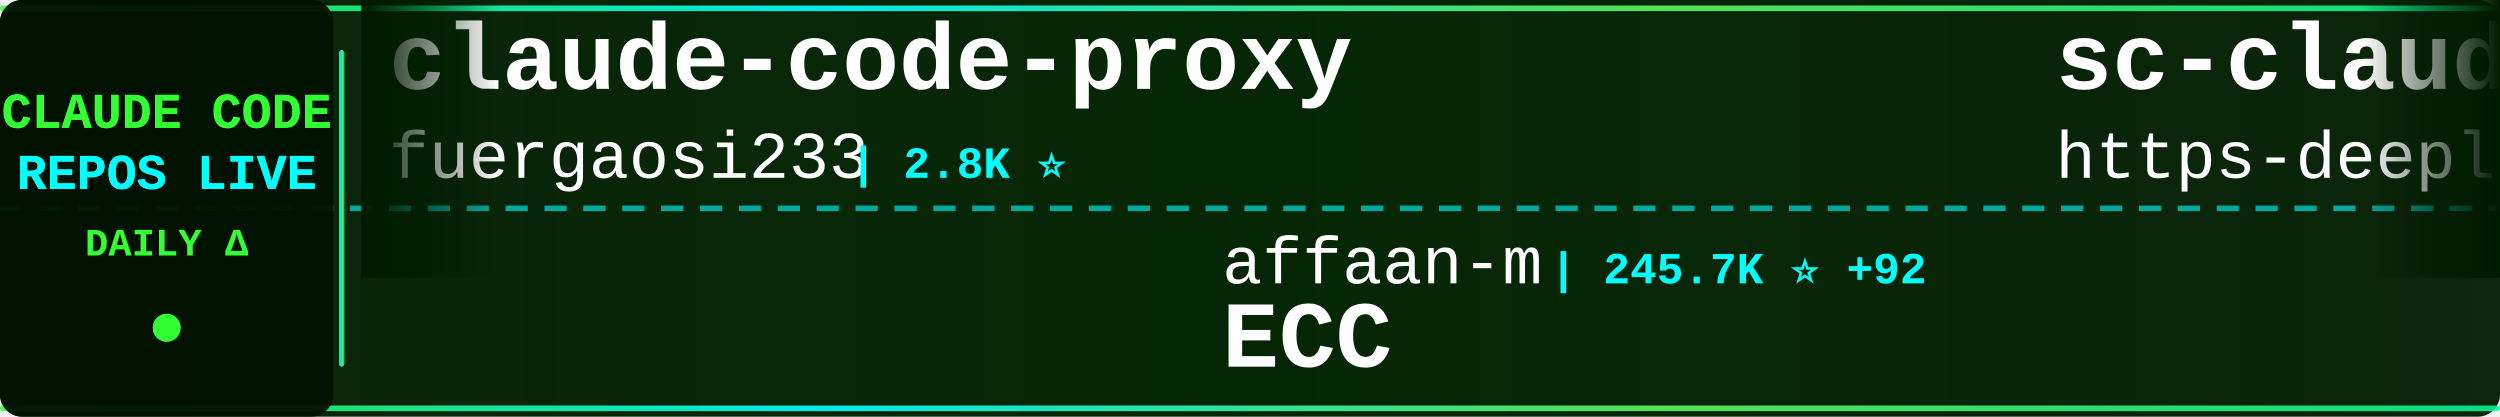
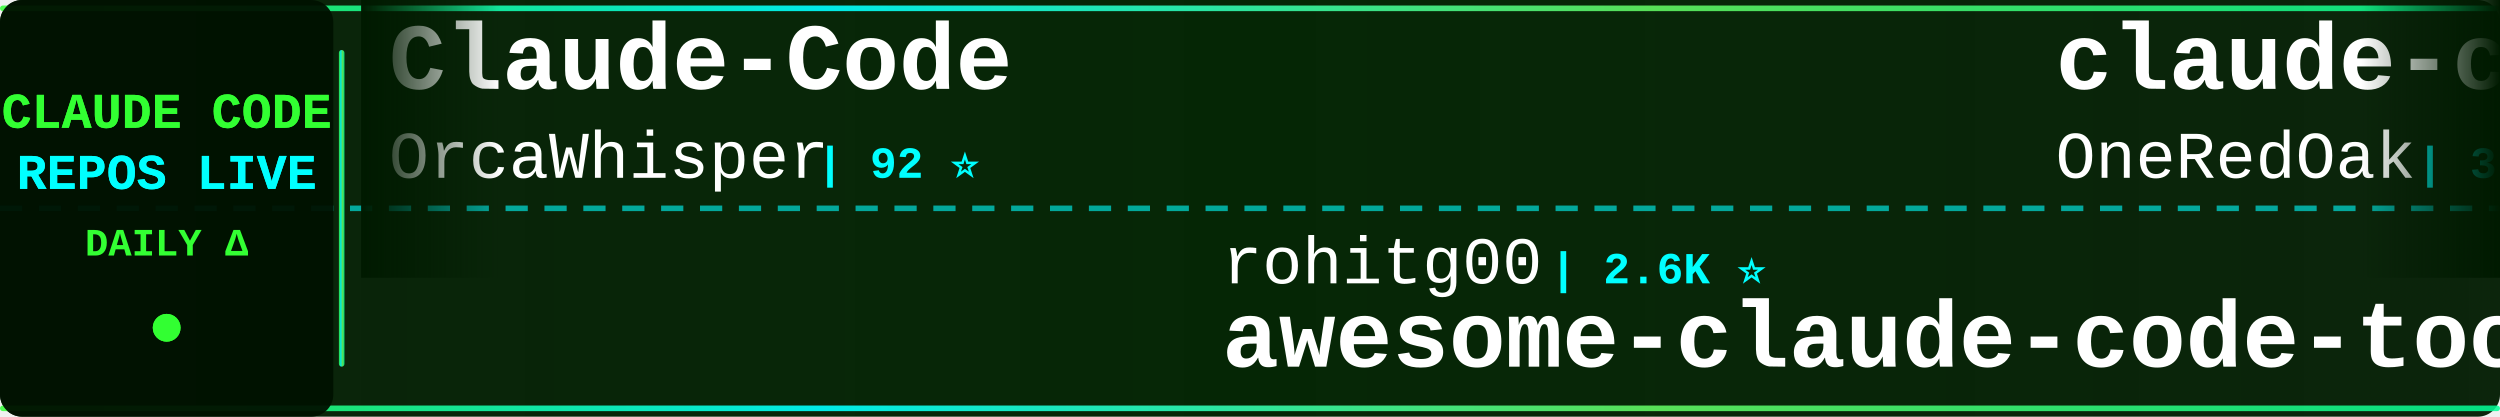
<svg xmlns="http://www.w3.org/2000/svg" width="900" height="150">
  <defs>
    <linearGradient id="tickerBg" x1="0%" y1="0%" x2="100%" y2="0%">
      <stop offset="0%" style="stop-color:#001a00;stop-opacity:0.95" />
      <stop offset="50%" style="stop-color:#002200;stop-opacity:0.98" />
      <stop offset="100%" style="stop-color:#001a00;stop-opacity:0.95" />
    </linearGradient>
    <linearGradient id="borderGrad" x1="0%" y1="0%" x2="100%" y2="0%">
      <stop offset="0%" style="stop-color:#33ff33;stop-opacity:0.85">
        <animate attributeName="stop-opacity" values="0.85;1;0.85" dur="2s" repeatCount="indefinite" />
      </stop>
      <stop offset="33%" style="stop-color:#00ffff;stop-opacity:0.9">
        <animate attributeName="stop-opacity" values="0.9;1;0.9" dur="2.2s" repeatCount="indefinite" />
      </stop>
      <stop offset="66%" style="stop-color:#66ff66;stop-opacity:0.85">
        <animate attributeName="stop-opacity" values="0.85;1;0.85" dur="1.8s" repeatCount="indefinite" />
      </stop>
      <stop offset="100%" style="stop-color:#00ff99;stop-opacity:0.85">
        <animate attributeName="stop-opacity" values="0.85;1;0.85" dur="2s" repeatCount="indefinite" />
      </stop>
    </linearGradient>
    <filter id="textGlow">
      <feGaussianBlur stdDeviation="0.1" result="coloredBlur" />
      <feMerge>
        <feMergeNode in="coloredBlur" />
        <feMergeNode in="SourceGraphic" />
      </feMerge>
    </filter>
    <filter id="metricGlow">
      <feGaussianBlur stdDeviation="0.2" result="coloredBlur" />
      <feMerge>
        <feMergeNode in="coloredBlur" />
        <feMergeNode in="SourceGraphic" />
      </feMerge>
    </filter>
    <linearGradient id="leftFade" x1="0%" y1="0%" x2="100%" y2="0%">
      <stop offset="0%" style="stop-color:#001a00;stop-opacity:1" />
      <stop offset="100%" style="stop-color:#001a00;stop-opacity:0" />
    </linearGradient>
    <linearGradient id="rightFade" x1="0%" y1="0%" x2="100%" y2="0%">
      <stop offset="0%" style="stop-color:#001a00;stop-opacity:0" />
      <stop offset="100%" style="stop-color:#001a00;stop-opacity:1" />
    </linearGradient>
  </defs>
  <rect width="900" height="150" fill="url(#tickerBg)" rx="8" />
  <rect x="0" y="2" width="900" height="2" fill="url(#borderGrad)" rx="1" />
  <rect x="0" y="146" width="900" height="2" fill="url(#borderGrad)" rx="1" />
  <line x1="0" y1="75" x2="900" y2="75" stroke="#00ffff" stroke-width="2" stroke-dasharray="8 6" opacity="0.6" />
  <rect x="0" y="0" width="120" height="150" fill="#001100" opacity="0.95" rx="8" />
  <text x="60" y="46" font-family="'Courier New', monospace" font-size="18" font-weight="bold" fill="#33ff33" text-anchor="middle" filter="url(#textGlow)">
    CLAUDE CODE
  </text>
  <text x="60" y="68" font-family="'Courier New', monospace" font-size="18" font-weight="bold" fill="#00ffff" text-anchor="middle" filter="url(#textGlow)">
    REPOS LIVE
  </text>
  <text x="60" y="92" font-family="'Courier New', monospace" font-size="14" font-weight="bold" fill="#33ff33" text-anchor="middle">
    DAILY Δ
  </text>
  <circle cx="60" cy="118" r="5" fill="#33ff33" filter="url(#metricGlow)">
    <animate attributeName="r" values="4;6;4" dur="1.5s" repeatCount="indefinite" />
    <animate attributeName="opacity" values="0.6;1;0.6" dur="1.5s" repeatCount="indefinite" />
  </circle>
  <rect x="122" y="18" width="2" height="114" fill="url(#borderGrad)" rx="1" />
  <clipPath id="tickerClip">
    <rect x="130" y="0" width="770" height="150" />
  </clipPath>
  <g clip-path="url(#tickerClip)">
    <g id="tickerItems">
      <animateTransform attributeName="transform" attributeType="XML" type="translate" from="0 0" to="-3000 0" dur="54s" repeatCount="indefinite" />
      <g transform="translate(0, 0)">
-         <text x="140" y="32" font-family="'Courier New', monospace" font-size="34" font-weight="bold" fill="#ffffff">claude-code-proxy</text>
-         <text x="140" y="64" font-family="'Courier New', monospace" font-size="24" font-weight="normal" fill="#ffffff" opacity="1.0">fuergaosi233</text>
-         <text x="306" y="64" font-family="'Courier New', monospace" font-size="16" font-weight="bold" fill="#00ffff"> | 2.8K ⭐</text>
+         <text x="140" y="32" font-family="'Courier New', monospace" font-size="34" font-weight="bold" fill="#ffffff">Claude-Code</text>
+         <text x="140" y="64" font-family="'Courier New', monospace" font-size="24" font-weight="normal" fill="#ffffff" opacity="1.0">OrcaWhisper</text>
+         <text x="294" y="64" font-family="'Courier New', monospace" font-size="16" font-weight="bold" fill="#00ffff"> | 92 ⭐</text>
      </g>
      <g transform="translate(300, 0)">
-         <text x="140" y="102" font-family="'Courier New', monospace" font-size="24" font-weight="normal" fill="#ffffff" opacity="1.0">affaan-m</text>
-         <text x="258" y="102" font-family="'Courier New', monospace" font-size="16" font-weight="bold" fill="#00ffff"> | 245.7K ⭐ +92</text>
-         <text x="140" y="132" font-family="'Courier New', monospace" font-size="34" font-weight="bold" fill="#ffffff">ECC</text>
+         <text x="140" y="102" font-family="'Courier New', monospace" font-size="24" font-weight="normal" fill="#ffffff" opacity="1.0">rohitg00</text>
+         <text x="258" y="102" font-family="'Courier New', monospace" font-size="16" font-weight="bold" fill="#00ffff"> | 2.6K ⭐</text>
+         <text x="140" y="132" font-family="'Courier New', monospace" font-size="34" font-weight="bold" fill="#ffffff">awesome-claude-code-tool...</text>
      </g>
      <g transform="translate(600, 0)">
-         <text x="140" y="32" font-family="'Courier New', monospace" font-size="34" font-weight="bold" fill="#ffffff">sc-claude-code-files</text>
-         <text x="140" y="64" font-family="'Courier New', monospace" font-size="24" font-weight="normal" fill="#ffffff" opacity="1.0">https-deeplearning-ai</text>
-         <text x="414" y="64" font-family="'Courier New', monospace" font-size="16" font-weight="bold" fill="#00ffff"> | 545 ⭐</text>
+         <text x="140" y="32" font-family="'Courier New', monospace" font-size="34" font-weight="bold" fill="#ffffff">claude-code-workflows</text>
+         <text x="140" y="64" font-family="'Courier New', monospace" font-size="24" font-weight="normal" fill="#ffffff" opacity="1.0">OneRedOak</text>
+         <text x="270" y="64" font-family="'Courier New', monospace" font-size="16" font-weight="bold" fill="#00ffff"> | 3.9K ⭐ +1</text>
      </g>
      <g transform="translate(900, 0)">
-         <text x="140" y="102" font-family="'Courier New', monospace" font-size="24" font-weight="normal" fill="#ffffff" opacity="1.0">ponponon</text>
-         <text x="258" y="102" font-family="'Courier New', monospace" font-size="16" font-weight="bold" fill="#00ffff"> | 2.3K ⭐ +1</text>
-         <text x="140" y="132" font-family="'Courier New', monospace" font-size="34" font-weight="bold" fill="#ffffff">claude_code_src</text>
+         <text x="140" y="102" font-family="'Courier New', monospace" font-size="24" font-weight="normal" fill="#ffffff" opacity="1.0">777genius</text>
+         <text x="270" y="102" font-family="'Courier New', monospace" font-size="16" font-weight="bold" fill="#00ffff"> | 930 ⭐</text>
+         <text x="140" y="132" font-family="'Courier New', monospace" font-size="34" font-weight="bold" fill="#ffffff">claude-code-source-code</text>
      </g>
      <g transform="translate(1200, 0)">
-         <text x="140" y="32" font-family="'Courier New', monospace" font-size="34" font-weight="bold" fill="#ffffff">awesome-claude-code-tool...</text>
-         <text x="140" y="64" font-family="'Courier New', monospace" font-size="24" font-weight="normal" fill="#ffffff" opacity="1.0">rohitg00</text>
-         <text x="258" y="64" font-family="'Courier New', monospace" font-size="16" font-weight="bold" fill="#00ffff"> | 2.6K ⭐</text>
+         <text x="140" y="32" font-family="'Courier New', monospace" font-size="34" font-weight="bold" fill="#ffffff">claude-code-templates</text>
+         <text x="140" y="64" font-family="'Courier New', monospace" font-size="24" font-weight="normal" fill="#ffffff" opacity="1.0">davila7</text>
+         <text x="246" y="64" font-family="'Courier New', monospace" font-size="16" font-weight="bold" fill="#00ffff"> | 30.5K ⭐ +2</text>
      </g>
      <g transform="translate(1500, 0)">
-         <text x="140" y="102" font-family="'Courier New', monospace" font-size="24" font-weight="normal" fill="#ffffff" opacity="1.0">RichardAtCT</text>
-         <text x="294" y="102" font-family="'Courier New', monospace" font-size="16" font-weight="bold" fill="#00ffff"> | 2.8K ⭐</text>
-         <text x="140" y="132" font-family="'Courier New', monospace" font-size="34" font-weight="bold" fill="#ffffff">claude-code-telegram</text>
+         <text x="140" y="102" font-family="'Courier New', monospace" font-size="24" font-weight="normal" fill="#ffffff" opacity="1.0">diet103</text>
+         <text x="246" y="102" font-family="'Courier New', monospace" font-size="16" font-weight="bold" fill="#00ffff"> | 10.0K ⭐ -1</text>
+         <text x="140" y="132" font-family="'Courier New', monospace" font-size="34" font-weight="bold" fill="#ffffff">claude-code-infrastructu...</text>
      </g>
      <g transform="translate(1800, 0)">
-         <text x="140" y="32" font-family="'Courier New', monospace" font-size="34" font-weight="bold" fill="#ffffff">claude-code-source</text>
-         <text x="140" y="64" font-family="'Courier New', monospace" font-size="24" font-weight="normal" fill="#ffffff" opacity="1.0">JrCx7scC</text>
-         <text x="258" y="64" font-family="'Courier New', monospace" font-size="16" font-weight="bold" fill="#00ffff"> | 375 ⭐</text>
+         <text x="140" y="32" font-family="'Courier New', monospace" font-size="34" font-weight="bold" fill="#ffffff">claude-code-from-scratch</text>
+         <text x="140" y="64" font-family="'Courier New', monospace" font-size="24" font-weight="normal" fill="#ffffff" opacity="1.0">Windy3f3f3f3f</text>
+         <text x="318" y="64" font-family="'Courier New', monospace" font-size="16" font-weight="bold" fill="#00ffff"> | 2.6K ⭐</text>
      </g>
      <g transform="translate(2100, 0)">
-         <text x="140" y="102" font-family="'Courier New', monospace" font-size="24" font-weight="normal" fill="#ffffff" opacity="1.0">VILA-Lab</text>
-         <text x="258" y="102" font-family="'Courier New', monospace" font-size="16" font-weight="bold" fill="#00ffff"> | 2.1K ⭐</text>
-         <text x="140" y="132" font-family="'Courier New', monospace" font-size="34" font-weight="bold" fill="#ffffff">Dive-into-Claude-Code</text>
+         <text x="140" y="102" font-family="'Courier New', monospace" font-size="24" font-weight="normal" fill="#ffffff" opacity="1.0">luyao618</text>
+         <text x="258" y="102" font-family="'Courier New', monospace" font-size="16" font-weight="bold" fill="#00ffff"> | 1.7K ⭐</text>
+         <text x="140" y="132" font-family="'Courier New', monospace" font-size="34" font-weight="bold" fill="#ffffff">Claude-Code-Source-Study</text>
      </g>
      <g transform="translate(2400, 0)">
-         <text x="140" y="32" font-family="'Courier New', monospace" font-size="34" font-weight="bold" fill="#ffffff">claude-code-rust</text>
-         <text x="140" y="64" font-family="'Courier New', monospace" font-size="24" font-weight="normal" fill="#ffffff" opacity="1.0">lorryjovens-hub</text>
-         <text x="342" y="64" font-family="'Courier New', monospace" font-size="16" font-weight="bold" fill="#00ffff"> | 1.7K ⭐</text>
+         <text x="140" y="32" font-family="'Courier New', monospace" font-size="34" font-weight="bold" fill="#ffffff">Dive-into-Claude-Code</text>
+         <text x="140" y="64" font-family="'Courier New', monospace" font-size="24" font-weight="normal" fill="#ffffff" opacity="1.0">VILA-Lab</text>
+         <text x="258" y="64" font-family="'Courier New', monospace" font-size="16" font-weight="bold" fill="#00ffff"> | 2.1K ⭐</text>
      </g>
      <g transform="translate(2700, 0)">
-         <text x="140" y="102" font-family="'Courier New', monospace" font-size="24" font-weight="normal" fill="#ffffff" opacity="1.0">ykdojo</text>
-         <text x="234" y="102" font-family="'Courier New', monospace" font-size="16" font-weight="bold" fill="#00ffff"> | 10.0K ⭐ +2</text>
-         <text x="140" y="132" font-family="'Courier New', monospace" font-size="34" font-weight="bold" fill="#ffffff">claude-code-tips</text>
+         <text x="140" y="102" font-family="'Courier New', monospace" font-size="24" font-weight="normal" fill="#ffffff" opacity="1.0">musistudio</text>
+         <text x="282" y="102" font-family="'Courier New', monospace" font-size="16" font-weight="bold" fill="#00ffff"> | 37.0K ⭐ +3</text>
+         <text x="140" y="132" font-family="'Courier New', monospace" font-size="34" font-weight="bold" fill="#ffffff">claude-code-router</text>
      </g>
      <g transform="translate(3000, 0)">
-         <text x="140" y="32" font-family="'Courier New', monospace" font-size="34" font-weight="bold" fill="#ffffff">claude-code-proxy</text>
-         <text x="140" y="64" font-family="'Courier New', monospace" font-size="24" font-weight="normal" fill="#ffffff" opacity="1.0">fuergaosi233</text>
-         <text x="306" y="64" font-family="'Courier New', monospace" font-size="16" font-weight="bold" fill="#00ffff"> | 2.8K ⭐</text>
+         <text x="140" y="32" font-family="'Courier New', monospace" font-size="34" font-weight="bold" fill="#ffffff">Claude-Code</text>
+         <text x="140" y="64" font-family="'Courier New', monospace" font-size="24" font-weight="normal" fill="#ffffff" opacity="1.0">OrcaWhisper</text>
+         <text x="294" y="64" font-family="'Courier New', monospace" font-size="16" font-weight="bold" fill="#00ffff"> | 92 ⭐</text>
      </g>
      <g transform="translate(3300, 0)">
-         <text x="140" y="102" font-family="'Courier New', monospace" font-size="24" font-weight="normal" fill="#ffffff" opacity="1.0">affaan-m</text>
-         <text x="258" y="102" font-family="'Courier New', monospace" font-size="16" font-weight="bold" fill="#00ffff"> | 245.7K ⭐ +92</text>
-         <text x="140" y="132" font-family="'Courier New', monospace" font-size="34" font-weight="bold" fill="#ffffff">ECC</text>
+         <text x="140" y="102" font-family="'Courier New', monospace" font-size="24" font-weight="normal" fill="#ffffff" opacity="1.0">rohitg00</text>
+         <text x="258" y="102" font-family="'Courier New', monospace" font-size="16" font-weight="bold" fill="#00ffff"> | 2.6K ⭐</text>
+         <text x="140" y="132" font-family="'Courier New', monospace" font-size="34" font-weight="bold" fill="#ffffff">awesome-claude-code-tool...</text>
      </g>
      <g transform="translate(3600, 0)">
-         <text x="140" y="32" font-family="'Courier New', monospace" font-size="34" font-weight="bold" fill="#ffffff">sc-claude-code-files</text>
-         <text x="140" y="64" font-family="'Courier New', monospace" font-size="24" font-weight="normal" fill="#ffffff" opacity="1.0">https-deeplearning-ai</text>
-         <text x="414" y="64" font-family="'Courier New', monospace" font-size="16" font-weight="bold" fill="#00ffff"> | 545 ⭐</text>
+         <text x="140" y="32" font-family="'Courier New', monospace" font-size="34" font-weight="bold" fill="#ffffff">claude-code-workflows</text>
+         <text x="140" y="64" font-family="'Courier New', monospace" font-size="24" font-weight="normal" fill="#ffffff" opacity="1.0">OneRedOak</text>
+         <text x="270" y="64" font-family="'Courier New', monospace" font-size="16" font-weight="bold" fill="#00ffff"> | 3.9K ⭐ +1</text>
      </g>
      <g transform="translate(3900, 0)">
-         <text x="140" y="102" font-family="'Courier New', monospace" font-size="24" font-weight="normal" fill="#ffffff" opacity="1.0">ponponon</text>
-         <text x="258" y="102" font-family="'Courier New', monospace" font-size="16" font-weight="bold" fill="#00ffff"> | 2.3K ⭐ +1</text>
-         <text x="140" y="132" font-family="'Courier New', monospace" font-size="34" font-weight="bold" fill="#ffffff">claude_code_src</text>
+         <text x="140" y="102" font-family="'Courier New', monospace" font-size="24" font-weight="normal" fill="#ffffff" opacity="1.0">777genius</text>
+         <text x="270" y="102" font-family="'Courier New', monospace" font-size="16" font-weight="bold" fill="#00ffff"> | 930 ⭐</text>
+         <text x="140" y="132" font-family="'Courier New', monospace" font-size="34" font-weight="bold" fill="#ffffff">claude-code-source-code</text>
      </g>
    </g>
  </g>
  <rect x="130" y="0" width="50" height="100" fill="url(#leftFade)" />
  <rect x="850" y="0" width="50" height="100" fill="url(#rightFade)" />
</svg>
